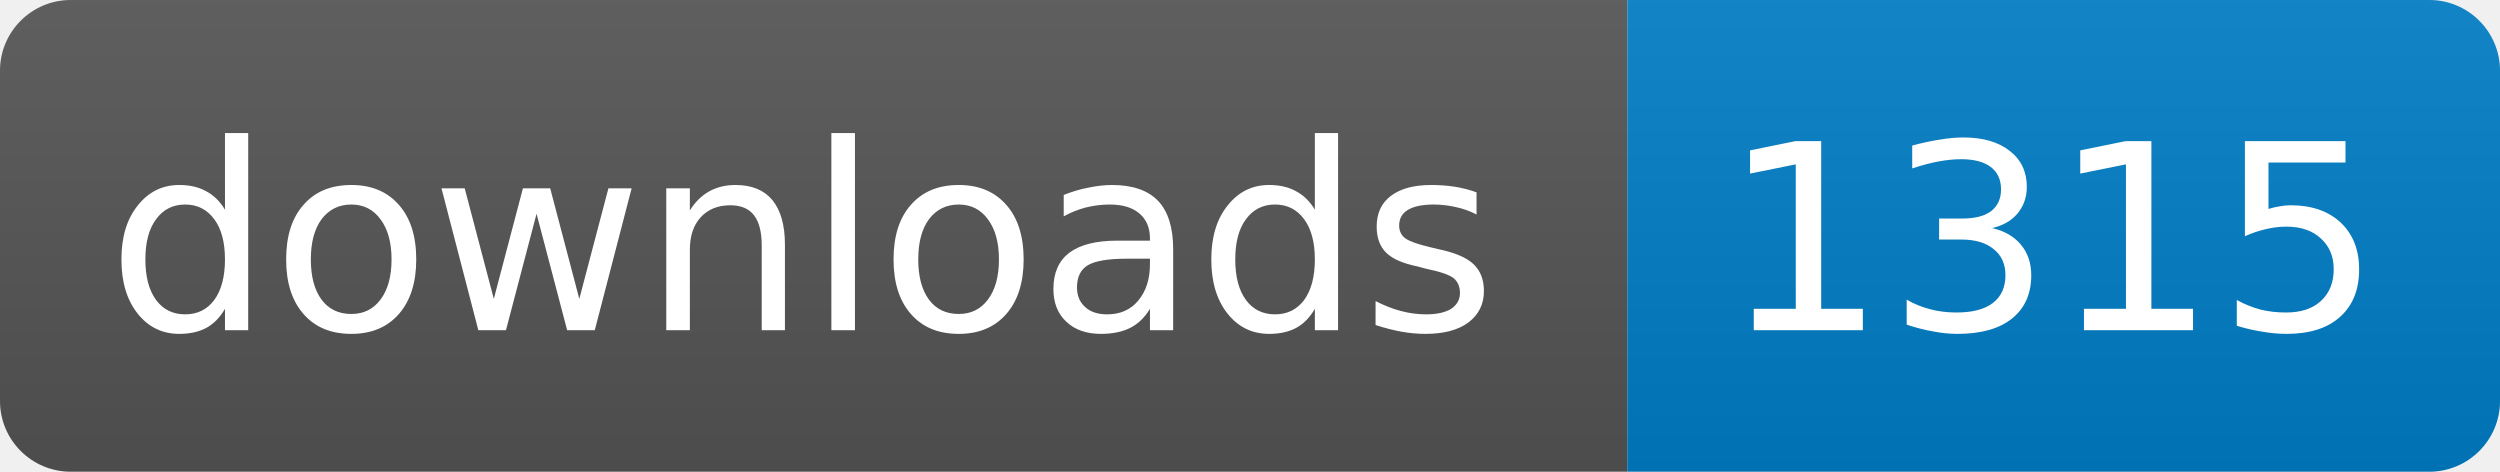
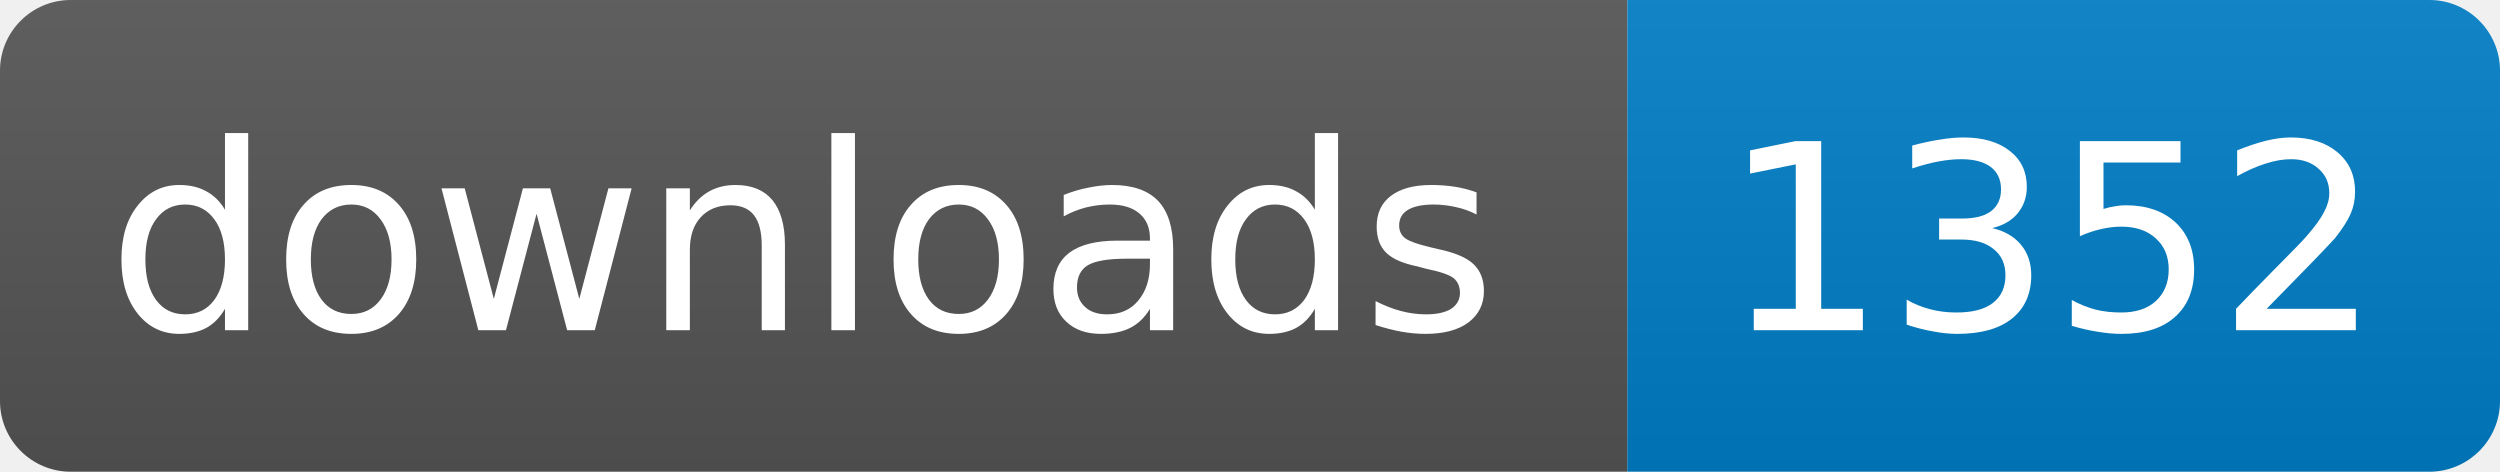
<svg xmlns="http://www.w3.org/2000/svg" width="106" height="20">
  <linearGradient id="s" x2="0" y2="100%">
    <stop offset="0" stop-color="#bbb" stop-opacity=".1" />
    <stop offset="1" stop-opacity=".1" />
  </linearGradient>
  <clipPath id="r">
    <rect width="106" height="20" rx="3" fill="#fff" />
  </clipPath>
  <g clip-path="url(#r)">
    <rect width="69" height="20" fill="#555" />
    <rect x="69" width="37" height="20" fill="#007ec6" />
    <rect width="106" height="20" fill="url(#s)" />
  </g>
  <g fill="#fff" text-anchor="middle" font-family="DejaVu Sans,Verdana,Geneva,sans-serif" font-size="11">
    <text x="34" y="14">downloads</text>
-     <text x="87" y="14">1315</text>
+     <text x="87" y="14">1352</text>
  </g>
</svg>
